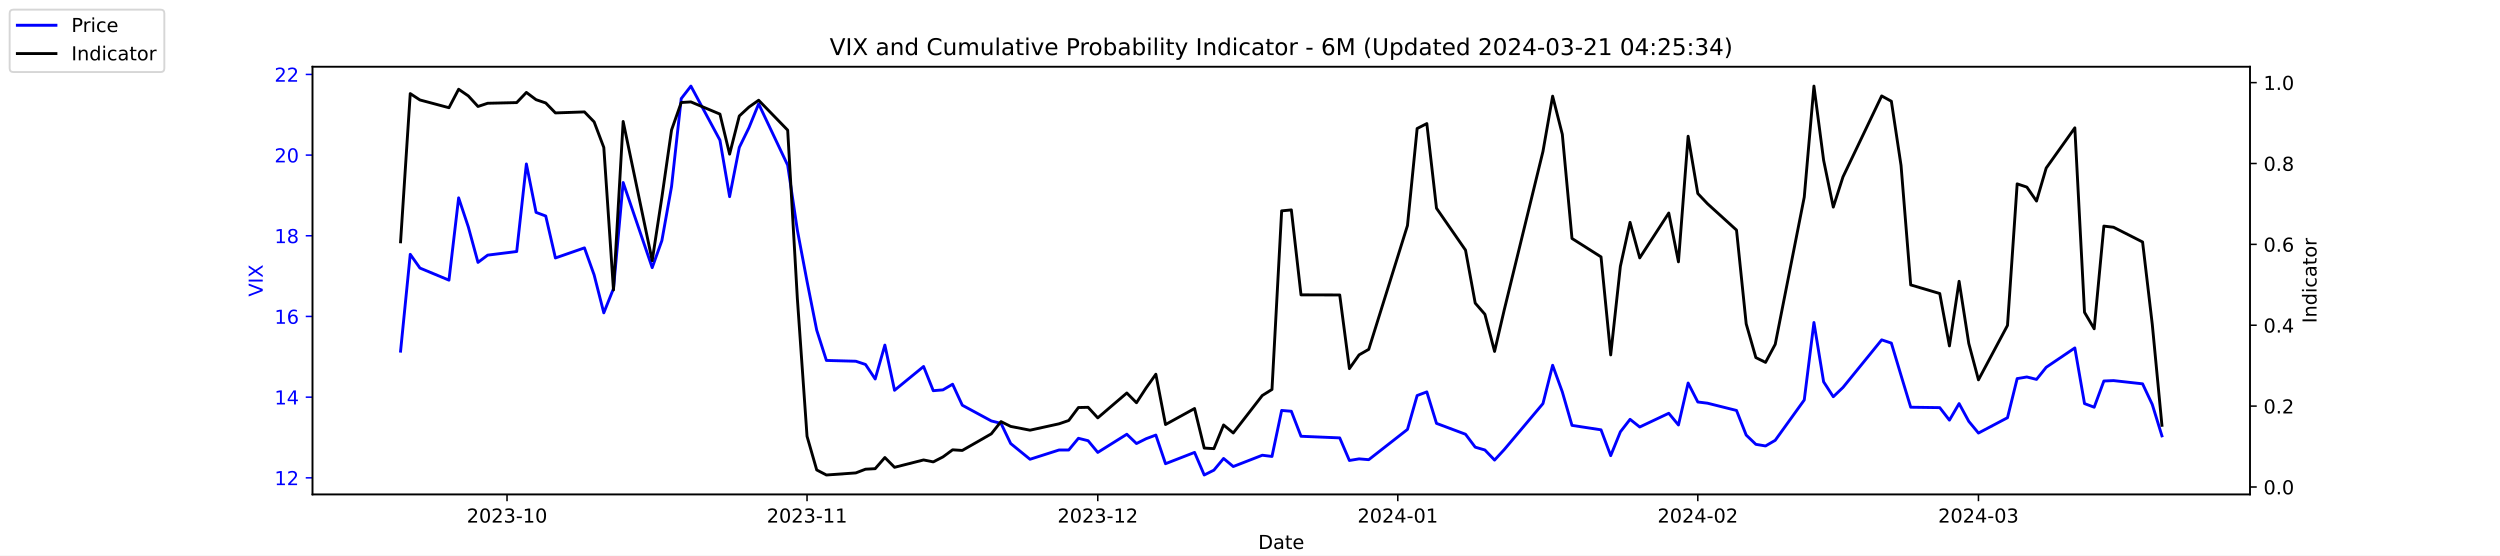
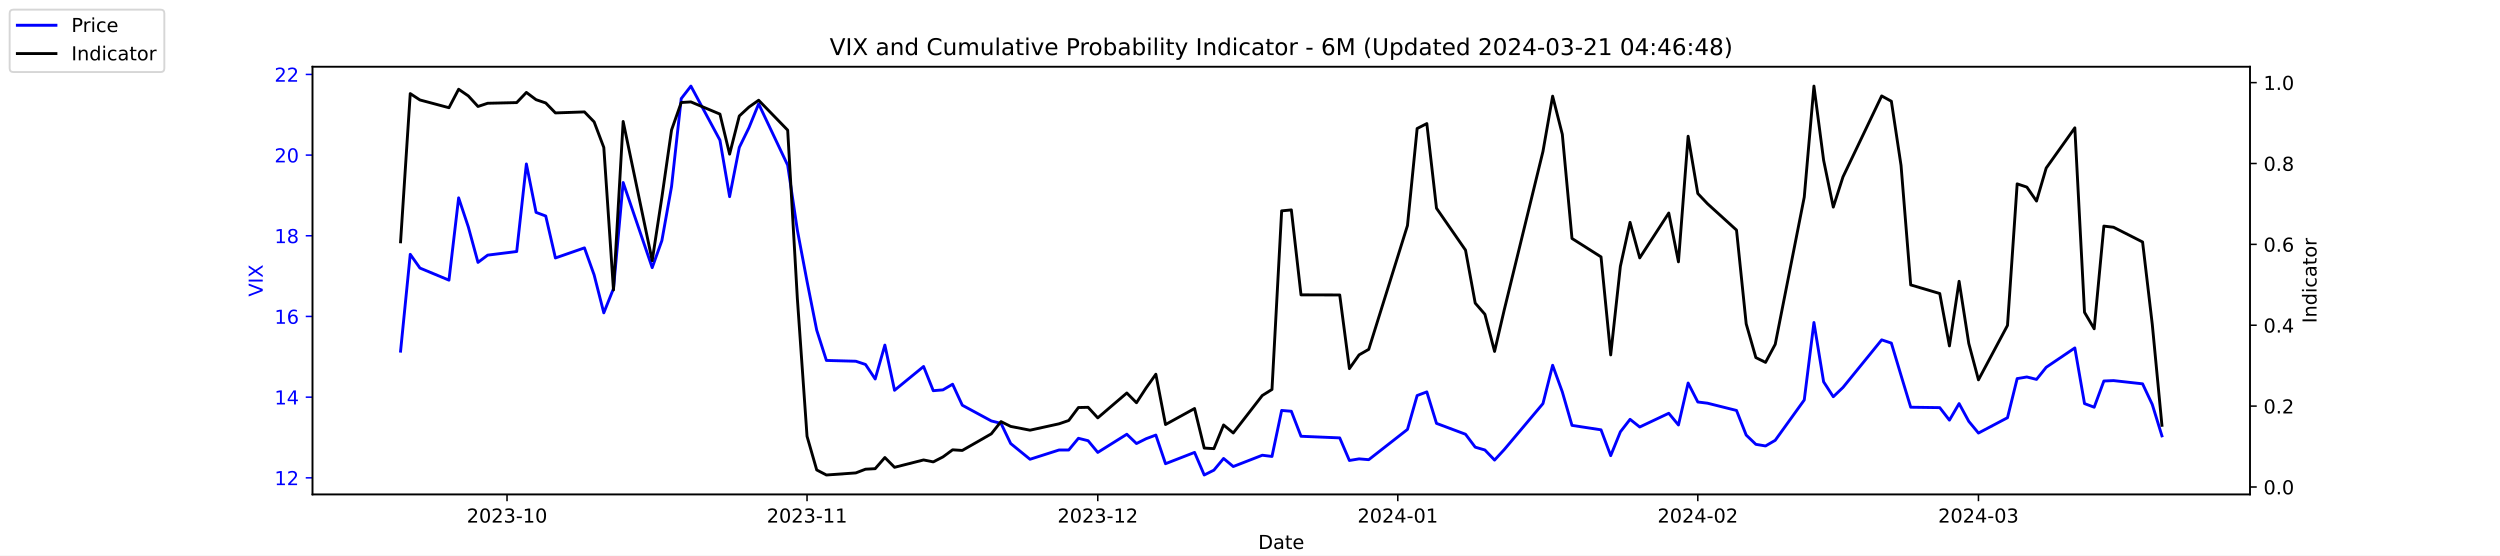
<svg xmlns="http://www.w3.org/2000/svg" xmlns:xlink="http://www.w3.org/1999/xlink" width="1296pt" height="288pt" viewBox="0 0 1296 288" version="1.1">
  <defs>
    <style type="text/css">*{stroke-linejoin: round; stroke-linecap: butt}</style>
  </defs>
  <g id="figure_1">
    <g id="patch_1">
      <path d="M 0 288  L 1296 288  L 1296 0  L 0 0  z " style="fill: #ffffff" />
    </g>
    <g id="axes_1">
      <g id="patch_2">
        <path d="M 162 256.32  L 1166.4 256.32  L 1166.4 34.56  L 162 34.56  z " style="fill: #ffffff" />
      </g>
      <g id="matplotlib.axis_1">
        <g id="xtick_1">
          <g id="line2d_1">
            <defs>
-               <path id="madccace733" d="M 0 0  L 0 3.5  " style="stroke: #000000; stroke-width: 0.8" />
+               <path id="me7c9b6307d" d="M 0 0  L 0 3.5  " style="stroke: #000000; stroke-width: 0.8" />
            </defs>
            <g>
-               <use xlink:href="#madccace733" x="262.841" y="256.32" style="stroke: #000000; stroke-width: 0.8" />
+               <use xlink:href="#me7c9b6307d" x="262.841" y="256.32" style="stroke: #000000; stroke-width: 0.8" />
            </g>
          </g>
          <g id="text_1">
            <g transform="translate(241.95 270.9184) scale(0.1 -0.1)">
              <defs>
                <path id="DejaVuSans-32" d="M 1228 531  L 3431 531  L 3431 0  L 469 0  L 469 531  Q 828 903 1448 1529  Q 2069 2156 2228 2338  Q 2531 2678 2651 2914  Q 2772 3150 2772 3378  Q 2772 3750 2511 3984  Q 2250 4219 1831 4219  Q 1534 4219 1204 4116  Q 875 4013 500 3803  L 500 4441  Q 881 4594 1212 4672  Q 1544 4750 1819 4750  Q 2544 4750 2975 4387  Q 3406 4025 3406 3419  Q 3406 3131 3298 2873  Q 3191 2616 2906 2266  Q 2828 2175 2409 1742  Q 1991 1309 1228 531  z " transform="scale(0.015625)" />
                <path id="DejaVuSans-30" d="M 2034 4250  Q 1547 4250 1301 3770  Q 1056 3291 1056 2328  Q 1056 1369 1301 889  Q 1547 409 2034 409  Q 2525 409 2770 889  Q 3016 1369 3016 2328  Q 3016 3291 2770 3770  Q 2525 4250 2034 4250  z M 2034 4750  Q 2819 4750 3233 4129  Q 3647 3509 3647 2328  Q 3647 1150 3233 529  Q 2819 -91 2034 -91  Q 1250 -91 836 529  Q 422 1150 422 2328  Q 422 3509 836 4129  Q 1250 4750 2034 4750  z " transform="scale(0.015625)" />
                <path id="DejaVuSans-33" d="M 2597 2516  Q 3050 2419 3304 2112  Q 3559 1806 3559 1356  Q 3559 666 3084 287  Q 2609 -91 1734 -91  Q 1441 -91 1130 -33  Q 819 25 488 141  L 488 750  Q 750 597 1062 519  Q 1375 441 1716 441  Q 2309 441 2620 675  Q 2931 909 2931 1356  Q 2931 1769 2642 2001  Q 2353 2234 1838 2234  L 1294 2234  L 1294 2753  L 1863 2753  Q 2328 2753 2575 2939  Q 2822 3125 2822 3475  Q 2822 3834 2567 4026  Q 2313 4219 1838 4219  Q 1578 4219 1281 4162  Q 984 4106 628 3988  L 628 4550  Q 988 4650 1302 4700  Q 1616 4750 1894 4750  Q 2613 4750 3031 4423  Q 3450 4097 3450 3541  Q 3450 3153 3228 2886  Q 3006 2619 2597 2516  z " transform="scale(0.015625)" />
                <path id="DejaVuSans-2d" d="M 313 2009  L 1997 2009  L 1997 1497  L 313 1497  L 313 2009  z " transform="scale(0.015625)" />
                <path id="DejaVuSans-31" d="M 794 531  L 1825 531  L 1825 4091  L 703 3866  L 703 4441  L 1819 4666  L 2450 4666  L 2450 531  L 3481 531  L 3481 0  L 794 0  L 794 531  z " transform="scale(0.015625)" />
              </defs>
              <use xlink:href="#DejaVuSans-32" />
              <use xlink:href="#DejaVuSans-30" x="63.623" />
              <use xlink:href="#DejaVuSans-32" x="127.246" />
              <use xlink:href="#DejaVuSans-33" x="190.869" />
              <use xlink:href="#DejaVuSans-2d" x="254.492" />
              <use xlink:href="#DejaVuSans-31" x="290.576" />
              <use xlink:href="#DejaVuSans-30" x="354.199" />
            </g>
          </g>
        </g>
        <g id="xtick_2">
          <g id="line2d_2">
            <g>
-               <use xlink:href="#madccace733" x="418.368" y="256.32" style="stroke: #000000; stroke-width: 0.8" />
+               <use xlink:href="#me7c9b6307d" x="418.368" y="256.32" style="stroke: #000000; stroke-width: 0.8" />
            </g>
          </g>
          <g id="text_2">
            <g transform="translate(397.4764 270.9184) scale(0.1 -0.1)">
              <use xlink:href="#DejaVuSans-32" />
              <use xlink:href="#DejaVuSans-30" x="63.623" />
              <use xlink:href="#DejaVuSans-32" x="127.246" />
              <use xlink:href="#DejaVuSans-33" x="190.869" />
              <use xlink:href="#DejaVuSans-2d" x="254.492" />
              <use xlink:href="#DejaVuSans-31" x="290.576" />
              <use xlink:href="#DejaVuSans-31" x="354.199" />
            </g>
          </g>
        </g>
        <g id="xtick_3">
          <g id="line2d_3">
            <g>
-               <use xlink:href="#madccace733" x="569.086" y="256.32" style="stroke: #000000; stroke-width: 0.8" />
+               <use xlink:href="#me7c9b6307d" x="569.086" y="256.32" style="stroke: #000000; stroke-width: 0.8" />
            </g>
          </g>
          <g id="text_3">
            <g transform="translate(548.195 270.9184) scale(0.1 -0.1)">
              <use xlink:href="#DejaVuSans-32" />
              <use xlink:href="#DejaVuSans-30" x="63.623" />
              <use xlink:href="#DejaVuSans-32" x="127.246" />
              <use xlink:href="#DejaVuSans-33" x="190.869" />
              <use xlink:href="#DejaVuSans-2d" x="254.492" />
              <use xlink:href="#DejaVuSans-31" x="290.576" />
              <use xlink:href="#DejaVuSans-32" x="354.199" />
            </g>
          </g>
        </g>
        <g id="xtick_4">
          <g id="line2d_4">
            <g>
-               <use xlink:href="#madccace733" x="724.613" y="256.32" style="stroke: #000000; stroke-width: 0.8" />
+               <use xlink:href="#me7c9b6307d" x="724.613" y="256.32" style="stroke: #000000; stroke-width: 0.8" />
            </g>
          </g>
          <g id="text_4">
            <g transform="translate(703.7214 270.9184) scale(0.1 -0.1)">
              <defs>
                <path id="DejaVuSans-34" d="M 2419 4116  L 825 1625  L 2419 1625  L 2419 4116  z M 2253 4666  L 3047 4666  L 3047 1625  L 3713 1625  L 3713 1100  L 3047 1100  L 3047 0  L 2419 0  L 2419 1100  L 313 1100  L 313 1709  L 2253 4666  z " transform="scale(0.015625)" />
              </defs>
              <use xlink:href="#DejaVuSans-32" />
              <use xlink:href="#DejaVuSans-30" x="63.623" />
              <use xlink:href="#DejaVuSans-32" x="127.246" />
              <use xlink:href="#DejaVuSans-34" x="190.869" />
              <use xlink:href="#DejaVuSans-2d" x="254.492" />
              <use xlink:href="#DejaVuSans-30" x="290.576" />
              <use xlink:href="#DejaVuSans-31" x="354.199" />
            </g>
          </g>
        </g>
        <g id="xtick_5">
          <g id="line2d_5">
            <g>
-               <use xlink:href="#madccace733" x="880.139" y="256.32" style="stroke: #000000; stroke-width: 0.8" />
+               <use xlink:href="#me7c9b6307d" x="880.139" y="256.32" style="stroke: #000000; stroke-width: 0.8" />
            </g>
          </g>
          <g id="text_5">
            <g transform="translate(859.2479 270.9184) scale(0.1 -0.1)">
              <use xlink:href="#DejaVuSans-32" />
              <use xlink:href="#DejaVuSans-30" x="63.623" />
              <use xlink:href="#DejaVuSans-32" x="127.246" />
              <use xlink:href="#DejaVuSans-34" x="190.869" />
              <use xlink:href="#DejaVuSans-2d" x="254.492" />
              <use xlink:href="#DejaVuSans-30" x="290.576" />
              <use xlink:href="#DejaVuSans-32" x="354.199" />
            </g>
          </g>
        </g>
        <g id="xtick_6">
          <g id="line2d_6">
            <g>
-               <use xlink:href="#madccace733" x="1025.632" y="256.32" style="stroke: #000000; stroke-width: 0.8" />
+               <use xlink:href="#me7c9b6307d" x="1025.632" y="256.32" style="stroke: #000000; stroke-width: 0.8" />
            </g>
          </g>
          <g id="text_6">
            <g transform="translate(1004.74 270.9184) scale(0.1 -0.1)">
              <use xlink:href="#DejaVuSans-32" />
              <use xlink:href="#DejaVuSans-30" x="63.623" />
              <use xlink:href="#DejaVuSans-32" x="127.246" />
              <use xlink:href="#DejaVuSans-34" x="190.869" />
              <use xlink:href="#DejaVuSans-2d" x="254.492" />
              <use xlink:href="#DejaVuSans-30" x="290.576" />
              <use xlink:href="#DejaVuSans-33" x="354.199" />
            </g>
          </g>
        </g>
        <g id="text_7">
          <g transform="translate(652.2492 284.5966) scale(0.1 -0.1)">
            <defs>
              <path id="DejaVuSans-44" d="M 1259 4147  L 1259 519  L 2022 519  Q 2988 519 3436 956  Q 3884 1394 3884 2338  Q 3884 3275 3436 3711  Q 2988 4147 2022 4147  L 1259 4147  z M 628 4666  L 1925 4666  Q 3281 4666 3915 4102  Q 4550 3538 4550 2338  Q 4550 1131 3912 565  Q 3275 0 1925 0  L 628 0  L 628 4666  z " transform="scale(0.015625)" />
              <path id="DejaVuSans-61" d="M 2194 1759  Q 1497 1759 1228 1600  Q 959 1441 959 1056  Q 959 750 1161 570  Q 1363 391 1709 391  Q 2188 391 2477 730  Q 2766 1069 2766 1631  L 2766 1759  L 2194 1759  z M 3341 1997  L 3341 0  L 2766 0  L 2766 531  Q 2569 213 2275 61  Q 1981 -91 1556 -91  Q 1019 -91 701 211  Q 384 513 384 1019  Q 384 1609 779 1909  Q 1175 2209 1959 2209  L 2766 2209  L 2766 2266  Q 2766 2663 2505 2880  Q 2244 3097 1772 3097  Q 1472 3097 1187 3025  Q 903 2953 641 2809  L 641 3341  Q 956 3463 1253 3523  Q 1550 3584 1831 3584  Q 2591 3584 2966 3190  Q 3341 2797 3341 1997  z " transform="scale(0.015625)" />
              <path id="DejaVuSans-74" d="M 1172 4494  L 1172 3500  L 2356 3500  L 2356 3053  L 1172 3053  L 1172 1153  Q 1172 725 1289 603  Q 1406 481 1766 481  L 2356 481  L 2356 0  L 1766 0  Q 1100 0 847 248  Q 594 497 594 1153  L 594 3053  L 172 3053  L 172 3500  L 594 3500  L 594 4494  L 1172 4494  z " transform="scale(0.015625)" />
              <path id="DejaVuSans-65" d="M 3597 1894  L 3597 1613  L 953 1613  Q 991 1019 1311 708  Q 1631 397 2203 397  Q 2534 397 2845 478  Q 3156 559 3463 722  L 3463 178  Q 3153 47 2828 -22  Q 2503 -91 2169 -91  Q 1331 -91 842 396  Q 353 884 353 1716  Q 353 2575 817 3079  Q 1281 3584 2069 3584  Q 2775 3584 3186 3129  Q 3597 2675 3597 1894  z M 3022 2063  Q 3016 2534 2758 2815  Q 2500 3097 2075 3097  Q 1594 3097 1305 2825  Q 1016 2553 972 2059  L 3022 2063  z " transform="scale(0.015625)" />
            </defs>
            <use xlink:href="#DejaVuSans-44" />
            <use xlink:href="#DejaVuSans-61" x="77.002" />
            <use xlink:href="#DejaVuSans-74" x="138.281" />
            <use xlink:href="#DejaVuSans-65" x="177.49" />
          </g>
        </g>
      </g>
      <g id="matplotlib.axis_2">
        <g id="ytick_1">
          <g id="line2d_7">
            <defs>
-               <path id="m8b4c90bb4b" d="M 0 0  L -3.5 0  " style="stroke: #0000ff; stroke-width: 0.8" />
+               <path id="m349a83cd12" d="M 0 0  L -3.5 0  " style="stroke: #0000ff; stroke-width: 0.8" />
            </defs>
            <g>
-               <use xlink:href="#m8b4c90bb4b" x="162" y="247.704" style="fill: #0000ff; stroke: #0000ff; stroke-width: 0.8" />
+               <use xlink:href="#m349a83cd12" x="162" y="247.704" style="fill: #0000ff; stroke: #0000ff; stroke-width: 0.8" />
            </g>
          </g>
          <g id="text_8">
            <g style="fill: #0000ff" transform="translate(142.275 251.5031) scale(0.1 -0.1)">
              <use xlink:href="#DejaVuSans-31" />
              <use xlink:href="#DejaVuSans-32" x="63.623" />
            </g>
          </g>
        </g>
        <g id="ytick_2">
          <g id="line2d_8">
            <g>
-               <use xlink:href="#m8b4c90bb4b" x="162" y="205.878" style="fill: #0000ff; stroke: #0000ff; stroke-width: 0.8" />
+               <use xlink:href="#m349a83cd12" x="162" y="205.878" style="fill: #0000ff; stroke: #0000ff; stroke-width: 0.8" />
            </g>
          </g>
          <g id="text_9">
            <g style="fill: #0000ff" transform="translate(142.275 209.6774) scale(0.1 -0.1)">
              <use xlink:href="#DejaVuSans-31" />
              <use xlink:href="#DejaVuSans-34" x="63.623" />
            </g>
          </g>
        </g>
        <g id="ytick_3">
          <g id="line2d_9">
            <g>
-               <use xlink:href="#m8b4c90bb4b" x="162" y="164.052" style="fill: #0000ff; stroke: #0000ff; stroke-width: 0.8" />
+               <use xlink:href="#m349a83cd12" x="162" y="164.052" style="fill: #0000ff; stroke: #0000ff; stroke-width: 0.8" />
            </g>
          </g>
          <g id="text_10">
            <g style="fill: #0000ff" transform="translate(142.275 167.8517) scale(0.1 -0.1)">
              <defs>
                <path id="DejaVuSans-36" d="M 2113 2584  Q 1688 2584 1439 2293  Q 1191 2003 1191 1497  Q 1191 994 1439 701  Q 1688 409 2113 409  Q 2538 409 2786 701  Q 3034 994 3034 1497  Q 3034 2003 2786 2293  Q 2538 2584 2113 2584  z M 3366 4563  L 3366 3988  Q 3128 4100 2886 4159  Q 2644 4219 2406 4219  Q 1781 4219 1451 3797  Q 1122 3375 1075 2522  Q 1259 2794 1537 2939  Q 1816 3084 2150 3084  Q 2853 3084 3261 2657  Q 3669 2231 3669 1497  Q 3669 778 3244 343  Q 2819 -91 2113 -91  Q 1303 -91 875 529  Q 447 1150 447 2328  Q 447 3434 972 4092  Q 1497 4750 2381 4750  Q 2619 4750 2861 4703  Q 3103 4656 3366 4563  z " transform="scale(0.015625)" />
              </defs>
              <use xlink:href="#DejaVuSans-31" />
              <use xlink:href="#DejaVuSans-36" x="63.623" />
            </g>
          </g>
        </g>
        <g id="ytick_4">
          <g id="line2d_10">
            <g>
-               <use xlink:href="#m8b4c90bb4b" x="162" y="122.227" style="fill: #0000ff; stroke: #0000ff; stroke-width: 0.8" />
+               <use xlink:href="#m349a83cd12" x="162" y="122.227" style="fill: #0000ff; stroke: #0000ff; stroke-width: 0.8" />
            </g>
          </g>
          <g id="text_11">
            <g style="fill: #0000ff" transform="translate(142.275 126.0259) scale(0.1 -0.1)">
              <defs>
                <path id="DejaVuSans-38" d="M 2034 2216  Q 1584 2216 1326 1975  Q 1069 1734 1069 1313  Q 1069 891 1326 650  Q 1584 409 2034 409  Q 2484 409 2743 651  Q 3003 894 3003 1313  Q 3003 1734 2745 1975  Q 2488 2216 2034 2216  z M 1403 2484  Q 997 2584 770 2862  Q 544 3141 544 3541  Q 544 4100 942 4425  Q 1341 4750 2034 4750  Q 2731 4750 3128 4425  Q 3525 4100 3525 3541  Q 3525 3141 3298 2862  Q 3072 2584 2669 2484  Q 3125 2378 3379 2068  Q 3634 1759 3634 1313  Q 3634 634 3220 271  Q 2806 -91 2034 -91  Q 1263 -91 848 271  Q 434 634 434 1313  Q 434 1759 690 2068  Q 947 2378 1403 2484  z M 1172 3481  Q 1172 3119 1398 2916  Q 1625 2713 2034 2713  Q 2441 2713 2670 2916  Q 2900 3119 2900 3481  Q 2900 3844 2670 4047  Q 2441 4250 2034 4250  Q 1625 4250 1398 4047  Q 1172 3844 1172 3481  z " transform="scale(0.015625)" />
              </defs>
              <use xlink:href="#DejaVuSans-31" />
              <use xlink:href="#DejaVuSans-38" x="63.623" />
            </g>
          </g>
        </g>
        <g id="ytick_5">
          <g id="line2d_11">
            <g>
-               <use xlink:href="#m8b4c90bb4b" x="162" y="80.401" style="fill: #0000ff; stroke: #0000ff; stroke-width: 0.8" />
+               <use xlink:href="#m349a83cd12" x="162" y="80.401" style="fill: #0000ff; stroke: #0000ff; stroke-width: 0.8" />
            </g>
          </g>
          <g id="text_12">
            <g style="fill: #0000ff" transform="translate(142.275 84.2002) scale(0.1 -0.1)">
              <use xlink:href="#DejaVuSans-32" />
              <use xlink:href="#DejaVuSans-30" x="63.623" />
            </g>
          </g>
        </g>
        <g id="ytick_6">
          <g id="line2d_12">
            <g>
-               <use xlink:href="#m8b4c90bb4b" x="162" y="38.575" style="fill: #0000ff; stroke: #0000ff; stroke-width: 0.8" />
+               <use xlink:href="#m349a83cd12" x="162" y="38.575" style="fill: #0000ff; stroke: #0000ff; stroke-width: 0.8" />
            </g>
          </g>
          <g id="text_13">
            <g style="fill: #0000ff" transform="translate(142.275 42.37447) scale(0.1 -0.1)">
              <use xlink:href="#DejaVuSans-32" />
              <use xlink:href="#DejaVuSans-32" x="63.623" />
            </g>
          </g>
        </g>
        <g id="text_14">
          <g style="fill: #0000ff" transform="translate(136.1953 153.7603) rotate(-90) scale(0.1 -0.1)">
            <defs>
              <path id="DejaVuSans-56" d="M 1831 0  L 50 4666  L 709 4666  L 2188 738  L 3669 4666  L 4325 4666  L 2547 0  L 1831 0  z " transform="scale(0.015625)" />
              <path id="DejaVuSans-49" d="M 628 4666  L 1259 4666  L 1259 0  L 628 0  L 628 4666  z " transform="scale(0.015625)" />
              <path id="DejaVuSans-58" d="M 403 4666  L 1081 4666  L 2241 2931  L 3406 4666  L 4084 4666  L 2584 2425  L 4184 0  L 3506 0  L 2194 1984  L 872 0  L 191 0  L 1856 2491  L 403 4666  z " transform="scale(0.015625)" />
            </defs>
            <use xlink:href="#DejaVuSans-56" />
            <use xlink:href="#DejaVuSans-49" x="68.408" />
            <use xlink:href="#DejaVuSans-58" x="97.9" />
          </g>
        </g>
      </g>
      <g id="line2d_13">
-         <path d="M 207.655 182.037  L 212.672 131.847  L 217.689 138.957  L 232.739 145.231  L 237.756 102.569  L 242.773 117.626  L 247.79 136.029  L 252.807 132.265  L 267.858 130.383  L 272.875 85.002  L 277.892 110.097  L 282.909 111.979  L 287.926 133.729  L 302.977 128.501  L 307.994 142.512  L 313.011 162.17  L 318.028 149.623  L 323.045 94.622  L 338.096 138.748  L 343.113 124.736  L 348.13 96.713  L 353.147 51.123  L 358.164 44.64  L 373.215 72.663  L 378.232 101.941  L 383.249 76.428  L 388.266 66.18  L 393.283 53.842  L 408.334 85.629  L 413.351 119.299  L 418.368 145.858  L 423.385 171.163  L 428.402 186.847  L 443.662 187.266  L 448.679 188.939  L 453.696 196.467  L 458.713 178.901  L 463.73 202.323  L 478.781 189.984  L 483.798 202.532  L 488.815 202.114  L 493.832 199.186  L 498.849 210.061  L 513.9 218.217  L 518.917 219.472  L 523.934 229.928  L 533.967 238.084  L 549.018 233.274  L 554.035 233.274  L 559.052 227.209  L 564.069 228.464  L 569.086 234.529  L 584.137 225.118  L 589.154 229.928  L 594.171 227.418  L 599.188 225.536  L 604.205 240.384  L 619.256 234.529  L 624.273 246.24  L 629.29 243.73  L 634.307 237.666  L 639.324 241.848  L 654.375 235.993  L 659.392 236.62  L 664.409 212.779  L 669.426 213.198  L 674.443 226.164  L 694.511 227  L 699.528 238.711  L 704.545 237.875  L 709.562 238.293  L 729.63 222.608  L 734.647 205.042  L 739.664 203.159  L 744.681 219.472  L 759.732 225.118  L 764.749 231.81  L 769.766 233.274  L 774.783 238.502  L 779.8 233.065  L 799.868 209.224  L 804.885 189.357  L 809.902 203.159  L 814.919 220.517  L 829.969 222.818  L 834.986 236.202  L 840.003 223.863  L 845.02 217.38  L 850.037 221.354  L 865.088 214.243  L 870.105 220.308  L 875.122 198.559  L 880.139 208.388  L 885.156 209.015  L 900.207 212.779  L 905.224 225.536  L 910.241 230.346  L 915.258 231.183  L 920.275 228.255  L 935.326 207.342  L 940.343 167.189  L 945.36 197.931  L 950.377 205.669  L 955.394 200.859  L 975.462 176.182  L 980.479 177.855  L 985.496 194.585  L 990.513 211.106  L 1005.564 211.316  L 1010.581 217.798  L 1015.598 209.224  L 1020.615 218.426  L 1025.632 224.491  L 1040.683 216.544  L 1045.7 196.258  L 1050.717 195.422  L 1055.734 196.677  L 1060.751 190.403  L 1075.593 180.364  L 1080.61 209.224  L 1085.627 211.106  L 1090.644 197.513  L 1095.661 197.304  L 1110.711 198.977  L 1115.728 209.642  L 1120.745 225.955  " clip-path="url(#p195a6d814f)" style="fill: none; stroke: #0000ff; stroke-width: 1.5; stroke-linecap: square" />
+         <path d="M 207.655 182.037  L 212.672 131.847  L 217.689 138.957  L 232.739 145.231  L 237.756 102.569  L 242.773 117.626  L 247.79 136.029  L 252.807 132.265  L 267.858 130.383  L 272.875 85.002  L 277.892 110.097  L 282.909 111.979  L 287.926 133.729  L 302.977 128.501  L 307.994 142.512  L 313.011 162.17  L 318.028 149.623  L 323.045 94.622  L 338.096 138.748  L 343.113 124.736  L 348.13 96.713  L 353.147 51.123  L 358.164 44.64  L 373.215 72.663  L 378.232 101.941  L 383.249 76.428  L 388.266 66.18  L 393.283 53.842  L 408.334 85.629  L 413.351 119.299  L 418.368 145.858  L 423.385 171.163  L 428.402 186.847  L 443.662 187.266  L 448.679 188.939  L 453.696 196.467  L 458.713 178.901  L 463.73 202.323  L 478.781 189.984  L 483.798 202.532  L 488.815 202.114  L 493.832 199.186  L 498.849 210.061  L 513.9 218.217  L 518.917 219.472  L 523.934 229.928  L 533.967 238.084  L 549.018 233.274  L 554.035 233.274  L 559.052 227.209  L 564.069 228.464  L 569.086 234.529  L 584.137 225.118  L 589.154 229.928  L 594.171 227.418  L 599.188 225.536  L 604.205 240.384  L 619.256 234.529  L 624.273 246.24  L 629.29 243.73  L 634.307 237.666  L 639.324 241.848  L 654.375 235.993  L 659.392 236.62  L 664.409 212.779  L 669.426 213.198  L 674.443 226.164  L 694.511 227  L 699.528 238.711  L 704.545 237.875  L 709.562 238.293  L 729.63 222.608  L 734.647 205.042  L 739.664 203.159  L 744.681 219.472  L 759.732 225.118  L 764.749 231.81  L 769.766 233.274  L 774.783 238.502  L 779.8 233.065  L 799.868 209.224  L 804.885 189.357  L 809.902 203.159  L 814.919 220.517  L 829.969 222.818  L 834.986 236.202  L 840.003 223.863  L 845.02 217.38  L 850.037 221.354  L 865.088 214.243  L 870.105 220.308  L 875.122 198.559  L 880.139 208.388  L 885.156 209.015  L 900.207 212.779  L 905.224 225.536  L 910.241 230.346  L 915.258 231.183  L 920.275 228.255  L 935.326 207.342  L 940.343 167.189  L 945.36 197.931  L 950.377 205.669  L 955.394 200.859  L 975.462 176.182  L 980.479 177.855  L 985.496 194.585  L 990.513 211.106  L 1005.564 211.316  L 1010.581 217.798  L 1015.598 209.224  L 1020.615 218.426  L 1025.632 224.491  L 1040.683 216.544  L 1045.7 196.258  L 1050.717 195.422  L 1055.734 196.677  L 1060.751 190.403  L 1075.593 180.364  L 1080.61 209.224  L 1085.627 211.106  L 1090.644 197.513  L 1095.661 197.304  L 1110.711 198.977  L 1115.728 209.642  L 1120.745 225.955  " clip-path="url(#pa2fae42e77)" style="fill: none; stroke: #0000ff; stroke-width: 1.5; stroke-linecap: square" />
      </g>
      <g id="patch_3">
        <path d="M 162 256.32  L 162 34.56  " style="fill: none; stroke: #000000; stroke-width: 0.8; stroke-linejoin: miter; stroke-linecap: square" />
      </g>
      <g id="patch_4">
        <path d="M 1166.4 256.32  L 1166.4 34.56  " style="fill: none; stroke: #000000; stroke-width: 0.8; stroke-linejoin: miter; stroke-linecap: square" />
      </g>
      <g id="patch_5">
        <path d="M 162 256.32  L 1166.4 256.32  " style="fill: none; stroke: #000000; stroke-width: 0.8; stroke-linejoin: miter; stroke-linecap: square" />
      </g>
      <g id="patch_6">
        <path d="M 162 34.56  L 1166.4 34.56  " style="fill: none; stroke: #000000; stroke-width: 0.8; stroke-linejoin: miter; stroke-linecap: square" />
      </g>
    </g>
    <g id="axes_2">
      <g id="matplotlib.axis_3">
        <g id="ytick_7">
          <g id="line2d_14">
            <defs>
-               <path id="m917eb07a35" d="M 0 0  L 3.5 0  " style="stroke: #000000; stroke-width: 0.8" />
+               <path id="m73da63d674" d="M 0 0  L 3.5 0  " style="stroke: #000000; stroke-width: 0.8" />
            </defs>
            <g>
-               <use xlink:href="#m917eb07a35" x="1166.4" y="252.461" style="stroke: #000000; stroke-width: 0.8" />
+               <use xlink:href="#m73da63d674" x="1166.4" y="252.461" style="stroke: #000000; stroke-width: 0.8" />
            </g>
          </g>
          <g id="text_15">
            <g transform="translate(1173.4 256.2606) scale(0.1 -0.1)">
              <defs>
                <path id="DejaVuSans-2e" d="M 684 794  L 1344 794  L 1344 0  L 684 0  L 684 794  z " transform="scale(0.015625)" />
              </defs>
              <use xlink:href="#DejaVuSans-30" />
              <use xlink:href="#DejaVuSans-2e" x="63.623" />
              <use xlink:href="#DejaVuSans-30" x="95.41" />
            </g>
          </g>
        </g>
        <g id="ytick_8">
          <g id="line2d_15">
            <g>
-               <use xlink:href="#m917eb07a35" x="1166.4" y="210.535" style="stroke: #000000; stroke-width: 0.8" />
+               <use xlink:href="#m73da63d674" x="1166.4" y="210.535" style="stroke: #000000; stroke-width: 0.8" />
            </g>
          </g>
          <g id="text_16">
            <g transform="translate(1173.4 214.3337) scale(0.1 -0.1)">
              <use xlink:href="#DejaVuSans-30" />
              <use xlink:href="#DejaVuSans-2e" x="63.623" />
              <use xlink:href="#DejaVuSans-32" x="95.41" />
            </g>
          </g>
        </g>
        <g id="ytick_9">
          <g id="line2d_16">
            <g>
-               <use xlink:href="#m917eb07a35" x="1166.4" y="168.608" style="stroke: #000000; stroke-width: 0.8" />
+               <use xlink:href="#m73da63d674" x="1166.4" y="168.608" style="stroke: #000000; stroke-width: 0.8" />
            </g>
          </g>
          <g id="text_17">
            <g transform="translate(1173.4 172.4068) scale(0.1 -0.1)">
              <use xlink:href="#DejaVuSans-30" />
              <use xlink:href="#DejaVuSans-2e" x="63.623" />
              <use xlink:href="#DejaVuSans-34" x="95.41" />
            </g>
          </g>
        </g>
        <g id="ytick_10">
          <g id="line2d_17">
            <g>
-               <use xlink:href="#m917eb07a35" x="1166.4" y="126.681" style="stroke: #000000; stroke-width: 0.8" />
+               <use xlink:href="#m73da63d674" x="1166.4" y="126.681" style="stroke: #000000; stroke-width: 0.8" />
            </g>
          </g>
          <g id="text_18">
            <g transform="translate(1173.4 130.4799) scale(0.1 -0.1)">
              <use xlink:href="#DejaVuSans-30" />
              <use xlink:href="#DejaVuSans-2e" x="63.623" />
              <use xlink:href="#DejaVuSans-36" x="95.41" />
            </g>
          </g>
        </g>
        <g id="ytick_11">
          <g id="line2d_18">
            <g>
-               <use xlink:href="#m917eb07a35" x="1166.4" y="84.754" style="stroke: #000000; stroke-width: 0.8" />
+               <use xlink:href="#m73da63d674" x="1166.4" y="84.754" style="stroke: #000000; stroke-width: 0.8" />
            </g>
          </g>
          <g id="text_19">
            <g transform="translate(1173.4 88.55298) scale(0.1 -0.1)">
              <use xlink:href="#DejaVuSans-30" />
              <use xlink:href="#DejaVuSans-2e" x="63.623" />
              <use xlink:href="#DejaVuSans-38" x="95.41" />
            </g>
          </g>
        </g>
        <g id="ytick_12">
          <g id="line2d_19">
            <g>
-               <use xlink:href="#m917eb07a35" x="1166.4" y="42.827" style="stroke: #000000; stroke-width: 0.8" />
+               <use xlink:href="#m73da63d674" x="1166.4" y="42.827" style="stroke: #000000; stroke-width: 0.8" />
            </g>
          </g>
          <g id="text_20">
            <g transform="translate(1173.4 46.62607) scale(0.1 -0.1)">
              <use xlink:href="#DejaVuSans-31" />
              <use xlink:href="#DejaVuSans-2e" x="63.623" />
              <use xlink:href="#DejaVuSans-30" x="95.41" />
            </g>
          </g>
        </g>
        <g id="text_21">
          <g transform="translate(1200.902 167.5353) rotate(-90) scale(0.1 -0.1)">
            <defs>
              <path id="DejaVuSans-6e" d="M 3513 2113  L 3513 0  L 2938 0  L 2938 2094  Q 2938 2591 2744 2837  Q 2550 3084 2163 3084  Q 1697 3084 1428 2787  Q 1159 2491 1159 1978  L 1159 0  L 581 0  L 581 3500  L 1159 3500  L 1159 2956  Q 1366 3272 1645 3428  Q 1925 3584 2291 3584  Q 2894 3584 3203 3211  Q 3513 2838 3513 2113  z " transform="scale(0.015625)" />
              <path id="DejaVuSans-64" d="M 2906 2969  L 2906 4863  L 3481 4863  L 3481 0  L 2906 0  L 2906 525  Q 2725 213 2448 61  Q 2172 -91 1784 -91  Q 1150 -91 751 415  Q 353 922 353 1747  Q 353 2572 751 3078  Q 1150 3584 1784 3584  Q 2172 3584 2448 3432  Q 2725 3281 2906 2969  z M 947 1747  Q 947 1113 1208 752  Q 1469 391 1925 391  Q 2381 391 2643 752  Q 2906 1113 2906 1747  Q 2906 2381 2643 2742  Q 2381 3103 1925 3103  Q 1469 3103 1208 2742  Q 947 2381 947 1747  z " transform="scale(0.015625)" />
              <path id="DejaVuSans-69" d="M 603 3500  L 1178 3500  L 1178 0  L 603 0  L 603 3500  z M 603 4863  L 1178 4863  L 1178 4134  L 603 4134  L 603 4863  z " transform="scale(0.015625)" />
              <path id="DejaVuSans-63" d="M 3122 3366  L 3122 2828  Q 2878 2963 2633 3030  Q 2388 3097 2138 3097  Q 1578 3097 1268 2742  Q 959 2388 959 1747  Q 959 1106 1268 751  Q 1578 397 2138 397  Q 2388 397 2633 464  Q 2878 531 3122 666  L 3122 134  Q 2881 22 2623 -34  Q 2366 -91 2075 -91  Q 1284 -91 818 406  Q 353 903 353 1747  Q 353 2603 823 3093  Q 1294 3584 2113 3584  Q 2378 3584 2631 3529  Q 2884 3475 3122 3366  z " transform="scale(0.015625)" />
              <path id="DejaVuSans-6f" d="M 1959 3097  Q 1497 3097 1228 2736  Q 959 2375 959 1747  Q 959 1119 1226 758  Q 1494 397 1959 397  Q 2419 397 2687 759  Q 2956 1122 2956 1747  Q 2956 2369 2687 2733  Q 2419 3097 1959 3097  z M 1959 3584  Q 2709 3584 3137 3096  Q 3566 2609 3566 1747  Q 3566 888 3137 398  Q 2709 -91 1959 -91  Q 1206 -91 779 398  Q 353 888 353 1747  Q 353 2609 779 3096  Q 1206 3584 1959 3584  z " transform="scale(0.015625)" />
              <path id="DejaVuSans-72" d="M 2631 2963  Q 2534 3019 2420 3045  Q 2306 3072 2169 3072  Q 1681 3072 1420 2755  Q 1159 2438 1159 1844  L 1159 0  L 581 0  L 581 3500  L 1159 3500  L 1159 2956  Q 1341 3275 1631 3429  Q 1922 3584 2338 3584  Q 2397 3584 2469 3576  Q 2541 3569 2628 3553  L 2631 2963  z " transform="scale(0.015625)" />
            </defs>
            <use xlink:href="#DejaVuSans-49" />
            <use xlink:href="#DejaVuSans-6e" x="29.492" />
            <use xlink:href="#DejaVuSans-64" x="92.871" />
            <use xlink:href="#DejaVuSans-69" x="156.348" />
            <use xlink:href="#DejaVuSans-63" x="184.131" />
            <use xlink:href="#DejaVuSans-61" x="239.111" />
            <use xlink:href="#DejaVuSans-74" x="300.391" />
            <use xlink:href="#DejaVuSans-6f" x="339.6" />
            <use xlink:href="#DejaVuSans-72" x="400.781" />
          </g>
        </g>
      </g>
      <g id="line2d_20">
-         <path d="M 207.655 125.36  L 212.672 48.523  L 217.689 51.818  L 232.739 55.84  L 237.756 46.27  L 242.773 49.714  L 247.79 55.196  L 252.807 53.533  L 267.858 53.183  L 272.875 47.919  L 277.892 51.676  L 282.909 53.378  L 287.926 58.536  L 302.977 58.014  L 307.994 63.187  L 313.011 76.444  L 318.028 150.306  L 323.045 62.975  L 338.096 135.12  L 343.113 102.306  L 348.13 67.397  L 353.147 53.146  L 358.164 52.833  L 373.215 59.145  L 378.232 79.898  L 383.249 60.134  L 388.266 55.494  L 393.283 51.97  L 408.334 67.473  L 413.351 154.832  L 418.368 226.181  L 423.385 243.614  L 428.402 246.24  L 443.662 245.155  L 448.679 243.23  L 453.696 242.964  L 458.713 237.183  L 463.73 242.25  L 478.781 238.435  L 483.798 239.446  L 488.815 236.871  L 493.832 233.181  L 498.849 233.507  L 513.9 224.892  L 518.917 218.558  L 523.934 221.057  L 533.967 223.009  L 549.018 219.7  L 554.035 217.982  L 559.052 211.268  L 564.069 211.153  L 569.086 216.619  L 584.137 203.731  L 589.154 208.779  L 594.171 201.073  L 599.188 194.005  L 604.205 220.075  L 619.256 211.773  L 624.273 232.27  L 629.29 232.576  L 634.307 220.306  L 639.324 224.445  L 654.375 205.016  L 659.392 201.89  L 664.409 109.314  L 669.426 108.817  L 674.443 152.854  L 694.511 152.91  L 699.528 191.088  L 704.545 183.971  L 709.562 181.099  L 729.63 116.924  L 734.647 66.625  L 739.664 64.069  L 744.681 107.95  L 759.732 129.692  L 764.749 157.129  L 769.766 162.918  L 774.783 182.173  L 779.8 160.638  L 799.868 78.509  L 804.885 49.855  L 809.902 69.641  L 814.919 123.62  L 829.969 133.166  L 834.986 183.971  L 840.003 138.075  L 845.02 115.269  L 850.037 133.687  L 865.088 110.438  L 870.105 135.725  L 875.122 70.632  L 880.139 100.32  L 885.156 105.601  L 900.207 119.275  L 905.224 167.88  L 910.241 185.376  L 915.258 187.855  L 920.275 178.494  L 935.326 102.174  L 940.343 44.64  L 945.36 83.051  L 950.377 107.357  L 955.394 91.715  L 975.462 49.731  L 980.479 52.489  L 985.496 85.756  L 990.513 147.7  L 1005.564 152.158  L 1010.581 179.324  L 1015.598 145.833  L 1020.615 178.052  L 1025.632 196.907  L 1040.683 168.687  L 1045.7 95.313  L 1050.717 96.993  L 1055.734 104.224  L 1060.751 87.118  L 1075.593 66.278  L 1080.61 161.903  L 1085.627 170.437  L 1090.644 117.21  L 1095.661 117.809  L 1110.711 125.441  L 1115.728 168.039  L 1120.745 220.487  " clip-path="url(#p195a6d814f)" style="fill: none; stroke: #000000; stroke-width: 1.5; stroke-linecap: square" />
+         <path d="M 207.655 125.36  L 212.672 48.523  L 217.689 51.818  L 232.739 55.84  L 237.756 46.27  L 242.773 49.714  L 247.79 55.196  L 252.807 53.533  L 267.858 53.183  L 272.875 47.919  L 277.892 51.676  L 282.909 53.378  L 287.926 58.536  L 302.977 58.014  L 307.994 63.187  L 313.011 76.444  L 318.028 150.306  L 323.045 62.975  L 338.096 135.12  L 343.113 102.306  L 348.13 67.397  L 353.147 53.146  L 358.164 52.833  L 373.215 59.145  L 378.232 79.898  L 383.249 60.134  L 388.266 55.494  L 393.283 51.97  L 408.334 67.473  L 413.351 154.832  L 418.368 226.181  L 423.385 243.614  L 428.402 246.24  L 443.662 245.155  L 448.679 243.23  L 453.696 242.964  L 458.713 237.183  L 463.73 242.25  L 478.781 238.435  L 483.798 239.446  L 488.815 236.871  L 493.832 233.181  L 498.849 233.507  L 513.9 224.892  L 518.917 218.558  L 523.934 221.057  L 533.967 223.009  L 549.018 219.7  L 554.035 217.982  L 559.052 211.268  L 564.069 211.153  L 569.086 216.619  L 584.137 203.731  L 589.154 208.779  L 594.171 201.073  L 599.188 194.005  L 604.205 220.075  L 619.256 211.773  L 624.273 232.27  L 629.29 232.576  L 634.307 220.306  L 639.324 224.445  L 654.375 205.016  L 659.392 201.89  L 664.409 109.314  L 669.426 108.817  L 674.443 152.854  L 694.511 152.91  L 699.528 191.088  L 704.545 183.971  L 709.562 181.099  L 729.63 116.924  L 734.647 66.625  L 739.664 64.069  L 744.681 107.95  L 759.732 129.692  L 764.749 157.129  L 769.766 162.918  L 774.783 182.173  L 779.8 160.638  L 799.868 78.509  L 804.885 49.855  L 809.902 69.641  L 814.919 123.62  L 829.969 133.166  L 834.986 183.971  L 840.003 138.075  L 845.02 115.269  L 850.037 133.687  L 865.088 110.438  L 870.105 135.725  L 875.122 70.632  L 880.139 100.32  L 885.156 105.601  L 900.207 119.275  L 905.224 167.88  L 910.241 185.376  L 915.258 187.855  L 920.275 178.494  L 935.326 102.174  L 940.343 44.64  L 945.36 83.051  L 950.377 107.357  L 955.394 91.715  L 975.462 49.731  L 980.479 52.489  L 985.496 85.756  L 990.513 147.7  L 1005.564 152.158  L 1010.581 179.324  L 1015.598 145.833  L 1020.615 178.052  L 1025.632 196.907  L 1040.683 168.687  L 1045.7 95.313  L 1050.717 96.993  L 1055.734 104.224  L 1060.751 87.118  L 1075.593 66.278  L 1080.61 161.903  L 1085.627 170.437  L 1090.644 117.21  L 1095.661 117.809  L 1110.711 125.441  L 1115.728 168.039  L 1120.745 220.487  " clip-path="url(#pa2fae42e77)" style="fill: none; stroke: #000000; stroke-width: 1.5; stroke-linecap: square" />
      </g>
      <g id="patch_7">
        <path d="M 162 256.32  L 162 34.56  " style="fill: none; stroke: #000000; stroke-width: 0.8; stroke-linejoin: miter; stroke-linecap: square" />
      </g>
      <g id="patch_8">
        <path d="M 1166.4 256.32  L 1166.4 34.56  " style="fill: none; stroke: #000000; stroke-width: 0.8; stroke-linejoin: miter; stroke-linecap: square" />
      </g>
      <g id="patch_9">
        <path d="M 162 256.32  L 1166.4 256.32  " style="fill: none; stroke: #000000; stroke-width: 0.8; stroke-linejoin: miter; stroke-linecap: square" />
      </g>
      <g id="patch_10">
        <path d="M 162 34.56  L 1166.4 34.56  " style="fill: none; stroke: #000000; stroke-width: 0.8; stroke-linejoin: miter; stroke-linecap: square" />
      </g>
      <g id="text_22">
        <g transform="translate(430.0941 28.56) scale(0.12 -0.12)">
          <defs>
            <path id="DejaVuSans-20" transform="scale(0.015625)" />
            <path id="DejaVuSans-43" d="M 4122 4306  L 4122 3641  Q 3803 3938 3442 4084  Q 3081 4231 2675 4231  Q 1875 4231 1450 3742  Q 1025 3253 1025 2328  Q 1025 1406 1450 917  Q 1875 428 2675 428  Q 3081 428 3442 575  Q 3803 722 4122 1019  L 4122 359  Q 3791 134 3420 21  Q 3050 -91 2638 -91  Q 1578 -91 968 557  Q 359 1206 359 2328  Q 359 3453 968 4101  Q 1578 4750 2638 4750  Q 3056 4750 3426 4639  Q 3797 4528 4122 4306  z " transform="scale(0.015625)" />
            <path id="DejaVuSans-75" d="M 544 1381  L 544 3500  L 1119 3500  L 1119 1403  Q 1119 906 1312 657  Q 1506 409 1894 409  Q 2359 409 2629 706  Q 2900 1003 2900 1516  L 2900 3500  L 3475 3500  L 3475 0  L 2900 0  L 2900 538  Q 2691 219 2414 64  Q 2138 -91 1772 -91  Q 1169 -91 856 284  Q 544 659 544 1381  z M 1991 3584  L 1991 3584  z " transform="scale(0.015625)" />
            <path id="DejaVuSans-6d" d="M 3328 2828  Q 3544 3216 3844 3400  Q 4144 3584 4550 3584  Q 5097 3584 5394 3201  Q 5691 2819 5691 2113  L 5691 0  L 5113 0  L 5113 2094  Q 5113 2597 4934 2840  Q 4756 3084 4391 3084  Q 3944 3084 3684 2787  Q 3425 2491 3425 1978  L 3425 0  L 2847 0  L 2847 2094  Q 2847 2600 2669 2842  Q 2491 3084 2119 3084  Q 1678 3084 1418 2786  Q 1159 2488 1159 1978  L 1159 0  L 581 0  L 581 3500  L 1159 3500  L 1159 2956  Q 1356 3278 1631 3431  Q 1906 3584 2284 3584  Q 2666 3584 2933 3390  Q 3200 3197 3328 2828  z " transform="scale(0.015625)" />
            <path id="DejaVuSans-6c" d="M 603 4863  L 1178 4863  L 1178 0  L 603 0  L 603 4863  z " transform="scale(0.015625)" />
            <path id="DejaVuSans-76" d="M 191 3500  L 800 3500  L 1894 563  L 2988 3500  L 3597 3500  L 2284 0  L 1503 0  L 191 3500  z " transform="scale(0.015625)" />
            <path id="DejaVuSans-50" d="M 1259 4147  L 1259 2394  L 2053 2394  Q 2494 2394 2734 2622  Q 2975 2850 2975 3272  Q 2975 3691 2734 3919  Q 2494 4147 2053 4147  L 1259 4147  z M 628 4666  L 2053 4666  Q 2838 4666 3239 4311  Q 3641 3956 3641 3272  Q 3641 2581 3239 2228  Q 2838 1875 2053 1875  L 1259 1875  L 1259 0  L 628 0  L 628 4666  z " transform="scale(0.015625)" />
            <path id="DejaVuSans-62" d="M 3116 1747  Q 3116 2381 2855 2742  Q 2594 3103 2138 3103  Q 1681 3103 1420 2742  Q 1159 2381 1159 1747  Q 1159 1113 1420 752  Q 1681 391 2138 391  Q 2594 391 2855 752  Q 3116 1113 3116 1747  z M 1159 2969  Q 1341 3281 1617 3432  Q 1894 3584 2278 3584  Q 2916 3584 3314 3078  Q 3713 2572 3713 1747  Q 3713 922 3314 415  Q 2916 -91 2278 -91  Q 1894 -91 1617 61  Q 1341 213 1159 525  L 1159 0  L 581 0  L 581 4863  L 1159 4863  L 1159 2969  z " transform="scale(0.015625)" />
            <path id="DejaVuSans-79" d="M 2059 -325  Q 1816 -950 1584 -1140  Q 1353 -1331 966 -1331  L 506 -1331  L 506 -850  L 844 -850  Q 1081 -850 1212 -737  Q 1344 -625 1503 -206  L 1606 56  L 191 3500  L 800 3500  L 1894 763  L 2988 3500  L 3597 3500  L 2059 -325  z " transform="scale(0.015625)" />
            <path id="DejaVuSans-4d" d="M 628 4666  L 1569 4666  L 2759 1491  L 3956 4666  L 4897 4666  L 4897 0  L 4281 0  L 4281 4097  L 3078 897  L 2444 897  L 1241 4097  L 1241 0  L 628 0  L 628 4666  z " transform="scale(0.015625)" />
            <path id="DejaVuSans-28" d="M 1984 4856  Q 1566 4138 1362 3434  Q 1159 2731 1159 2009  Q 1159 1288 1364 580  Q 1569 -128 1984 -844  L 1484 -844  Q 1016 -109 783 600  Q 550 1309 550 2009  Q 550 2706 781 3412  Q 1013 4119 1484 4856  L 1984 4856  z " transform="scale(0.015625)" />
            <path id="DejaVuSans-55" d="M 556 4666  L 1191 4666  L 1191 1831  Q 1191 1081 1462 751  Q 1734 422 2344 422  Q 2950 422 3222 751  Q 3494 1081 3494 1831  L 3494 4666  L 4128 4666  L 4128 1753  Q 4128 841 3676 375  Q 3225 -91 2344 -91  Q 1459 -91 1007 375  Q 556 841 556 1753  L 556 4666  z " transform="scale(0.015625)" />
            <path id="DejaVuSans-70" d="M 1159 525  L 1159 -1331  L 581 -1331  L 581 3500  L 1159 3500  L 1159 2969  Q 1341 3281 1617 3432  Q 1894 3584 2278 3584  Q 2916 3584 3314 3078  Q 3713 2572 3713 1747  Q 3713 922 3314 415  Q 2916 -91 2278 -91  Q 1894 -91 1617 61  Q 1341 213 1159 525  z M 3116 1747  Q 3116 2381 2855 2742  Q 2594 3103 2138 3103  Q 1681 3103 1420 2742  Q 1159 2381 1159 1747  Q 1159 1113 1420 752  Q 1681 391 2138 391  Q 2594 391 2855 752  Q 3116 1113 3116 1747  z " transform="scale(0.015625)" />
            <path id="DejaVuSans-3a" d="M 750 794  L 1409 794  L 1409 0  L 750 0  L 750 794  z M 750 3309  L 1409 3309  L 1409 2516  L 750 2516  L 750 3309  z " transform="scale(0.015625)" />
-             <path id="DejaVuSans-35" d="M 691 4666  L 3169 4666  L 3169 4134  L 1269 4134  L 1269 2991  Q 1406 3038 1543 3061  Q 1681 3084 1819 3084  Q 2600 3084 3056 2656  Q 3513 2228 3513 1497  Q 3513 744 3044 326  Q 2575 -91 1722 -91  Q 1428 -91 1123 -41  Q 819 9 494 109  L 494 744  Q 775 591 1075 516  Q 1375 441 1709 441  Q 2250 441 2565 725  Q 2881 1009 2881 1497  Q 2881 1984 2565 2268  Q 2250 2553 1709 2553  Q 1456 2553 1204 2497  Q 953 2441 691 2322  L 691 4666  z " transform="scale(0.015625)" />
            <path id="DejaVuSans-29" d="M 513 4856  L 1013 4856  Q 1481 4119 1714 3412  Q 1947 2706 1947 2009  Q 1947 1309 1714 600  Q 1481 -109 1013 -844  L 513 -844  Q 928 -128 1133 580  Q 1338 1288 1338 2009  Q 1338 2731 1133 3434  Q 928 4138 513 4856  z " transform="scale(0.015625)" />
          </defs>
          <use xlink:href="#DejaVuSans-56" />
          <use xlink:href="#DejaVuSans-49" x="68.408" />
          <use xlink:href="#DejaVuSans-58" x="97.9" />
          <use xlink:href="#DejaVuSans-20" x="166.406" />
          <use xlink:href="#DejaVuSans-61" x="198.193" />
          <use xlink:href="#DejaVuSans-6e" x="259.473" />
          <use xlink:href="#DejaVuSans-64" x="322.852" />
          <use xlink:href="#DejaVuSans-20" x="386.328" />
          <use xlink:href="#DejaVuSans-43" x="418.115" />
          <use xlink:href="#DejaVuSans-75" x="487.939" />
          <use xlink:href="#DejaVuSans-6d" x="551.318" />
          <use xlink:href="#DejaVuSans-75" x="648.73" />
          <use xlink:href="#DejaVuSans-6c" x="712.109" />
          <use xlink:href="#DejaVuSans-61" x="739.893" />
          <use xlink:href="#DejaVuSans-74" x="801.172" />
          <use xlink:href="#DejaVuSans-69" x="840.381" />
          <use xlink:href="#DejaVuSans-76" x="868.164" />
          <use xlink:href="#DejaVuSans-65" x="927.344" />
          <use xlink:href="#DejaVuSans-20" x="988.867" />
          <use xlink:href="#DejaVuSans-50" x="1020.654" />
          <use xlink:href="#DejaVuSans-72" x="1079.207" />
          <use xlink:href="#DejaVuSans-6f" x="1118.07" />
          <use xlink:href="#DejaVuSans-62" x="1179.252" />
          <use xlink:href="#DejaVuSans-61" x="1242.729" />
          <use xlink:href="#DejaVuSans-62" x="1304.008" />
          <use xlink:href="#DejaVuSans-69" x="1367.484" />
          <use xlink:href="#DejaVuSans-6c" x="1395.268" />
          <use xlink:href="#DejaVuSans-69" x="1423.051" />
          <use xlink:href="#DejaVuSans-74" x="1450.834" />
          <use xlink:href="#DejaVuSans-79" x="1490.043" />
          <use xlink:href="#DejaVuSans-20" x="1549.223" />
          <use xlink:href="#DejaVuSans-49" x="1581.01" />
          <use xlink:href="#DejaVuSans-6e" x="1610.502" />
          <use xlink:href="#DejaVuSans-64" x="1673.881" />
          <use xlink:href="#DejaVuSans-69" x="1737.357" />
          <use xlink:href="#DejaVuSans-63" x="1765.141" />
          <use xlink:href="#DejaVuSans-61" x="1820.121" />
          <use xlink:href="#DejaVuSans-74" x="1881.4" />
          <use xlink:href="#DejaVuSans-6f" x="1920.609" />
          <use xlink:href="#DejaVuSans-72" x="1981.791" />
          <use xlink:href="#DejaVuSans-20" x="2022.904" />
          <use xlink:href="#DejaVuSans-2d" x="2054.691" />
          <use xlink:href="#DejaVuSans-20" x="2090.775" />
          <use xlink:href="#DejaVuSans-36" x="2122.562" />
          <use xlink:href="#DejaVuSans-4d" x="2186.186" />
          <use xlink:href="#DejaVuSans-20" x="2272.465" />
          <use xlink:href="#DejaVuSans-28" x="2304.252" />
          <use xlink:href="#DejaVuSans-55" x="2343.266" />
          <use xlink:href="#DejaVuSans-70" x="2416.459" />
          <use xlink:href="#DejaVuSans-64" x="2479.936" />
          <use xlink:href="#DejaVuSans-61" x="2543.412" />
          <use xlink:href="#DejaVuSans-74" x="2604.691" />
          <use xlink:href="#DejaVuSans-65" x="2643.9" />
          <use xlink:href="#DejaVuSans-64" x="2705.424" />
          <use xlink:href="#DejaVuSans-20" x="2768.9" />
          <use xlink:href="#DejaVuSans-32" x="2800.688" />
          <use xlink:href="#DejaVuSans-30" x="2864.311" />
          <use xlink:href="#DejaVuSans-32" x="2927.934" />
          <use xlink:href="#DejaVuSans-34" x="2991.557" />
          <use xlink:href="#DejaVuSans-2d" x="3055.18" />
          <use xlink:href="#DejaVuSans-30" x="3091.264" />
          <use xlink:href="#DejaVuSans-33" x="3154.887" />
          <use xlink:href="#DejaVuSans-2d" x="3218.51" />
          <use xlink:href="#DejaVuSans-32" x="3254.594" />
          <use xlink:href="#DejaVuSans-31" x="3318.217" />
          <use xlink:href="#DejaVuSans-20" x="3381.84" />
          <use xlink:href="#DejaVuSans-30" x="3413.627" />
          <use xlink:href="#DejaVuSans-34" x="3477.25" />
          <use xlink:href="#DejaVuSans-3a" x="3540.873" />
-           <use xlink:href="#DejaVuSans-32" x="3574.564" />
-           <use xlink:href="#DejaVuSans-35" x="3638.188" />
+           <use xlink:href="#DejaVuSans-34" x="3574.564" />
+           <use xlink:href="#DejaVuSans-36" x="3638.188" />
          <use xlink:href="#DejaVuSans-3a" x="3701.811" />
-           <use xlink:href="#DejaVuSans-33" x="3735.502" />
-           <use xlink:href="#DejaVuSans-34" x="3799.125" />
+           <use xlink:href="#DejaVuSans-34" x="3735.502" />
+           <use xlink:href="#DejaVuSans-38" x="3799.125" />
          <use xlink:href="#DejaVuSans-29" x="3862.748" />
        </g>
      </g>
    </g>
    <g id="legend_1">
      <g id="patch_11">
        <path d="M 7 37.356  L 83.191 37.356  Q 85.191 37.356 85.191 35.356  L 85.191 7  Q 85.191 5 83.191 5  L 7 5  Q 5 5 5 7  L 5 35.356  Q 5 37.356 7 37.356  z " style="fill: #ffffff; opacity: 0.8; stroke: #cccccc; stroke-linejoin: miter" />
      </g>
      <g id="line2d_21">
        <path d="M 9 13.098  L 19 13.098  L 29 13.098  " style="fill: none; stroke: #0000ff; stroke-width: 1.5; stroke-linecap: square" />
      </g>
      <g id="text_23">
        <g transform="translate(37 16.59844) scale(0.1 -0.1)">
          <use xlink:href="#DejaVuSans-50" />
          <use xlink:href="#DejaVuSans-72" x="58.553" />
          <use xlink:href="#DejaVuSans-69" x="99.666" />
          <use xlink:href="#DejaVuSans-63" x="127.449" />
          <use xlink:href="#DejaVuSans-65" x="182.43" />
        </g>
      </g>
      <g id="line2d_22">
        <path d="M 9 27.777  L 19 27.777  L 29 27.777  " style="fill: none; stroke: #000000; stroke-width: 1.5; stroke-linecap: square" />
      </g>
      <g id="text_24">
        <g transform="translate(37 31.27656) scale(0.1 -0.1)">
          <use xlink:href="#DejaVuSans-49" />
          <use xlink:href="#DejaVuSans-6e" x="29.492" />
          <use xlink:href="#DejaVuSans-64" x="92.871" />
          <use xlink:href="#DejaVuSans-69" x="156.348" />
          <use xlink:href="#DejaVuSans-63" x="184.131" />
          <use xlink:href="#DejaVuSans-61" x="239.111" />
          <use xlink:href="#DejaVuSans-74" x="300.391" />
          <use xlink:href="#DejaVuSans-6f" x="339.6" />
          <use xlink:href="#DejaVuSans-72" x="400.781" />
        </g>
      </g>
    </g>
  </g>
  <defs>
-     <clipPath id="p195a6d814f">
+     <clipPath id="pa2fae42e77">
      <rect x="162" y="34.56" width="1004.4" height="221.76" />
    </clipPath>
  </defs>
</svg>
